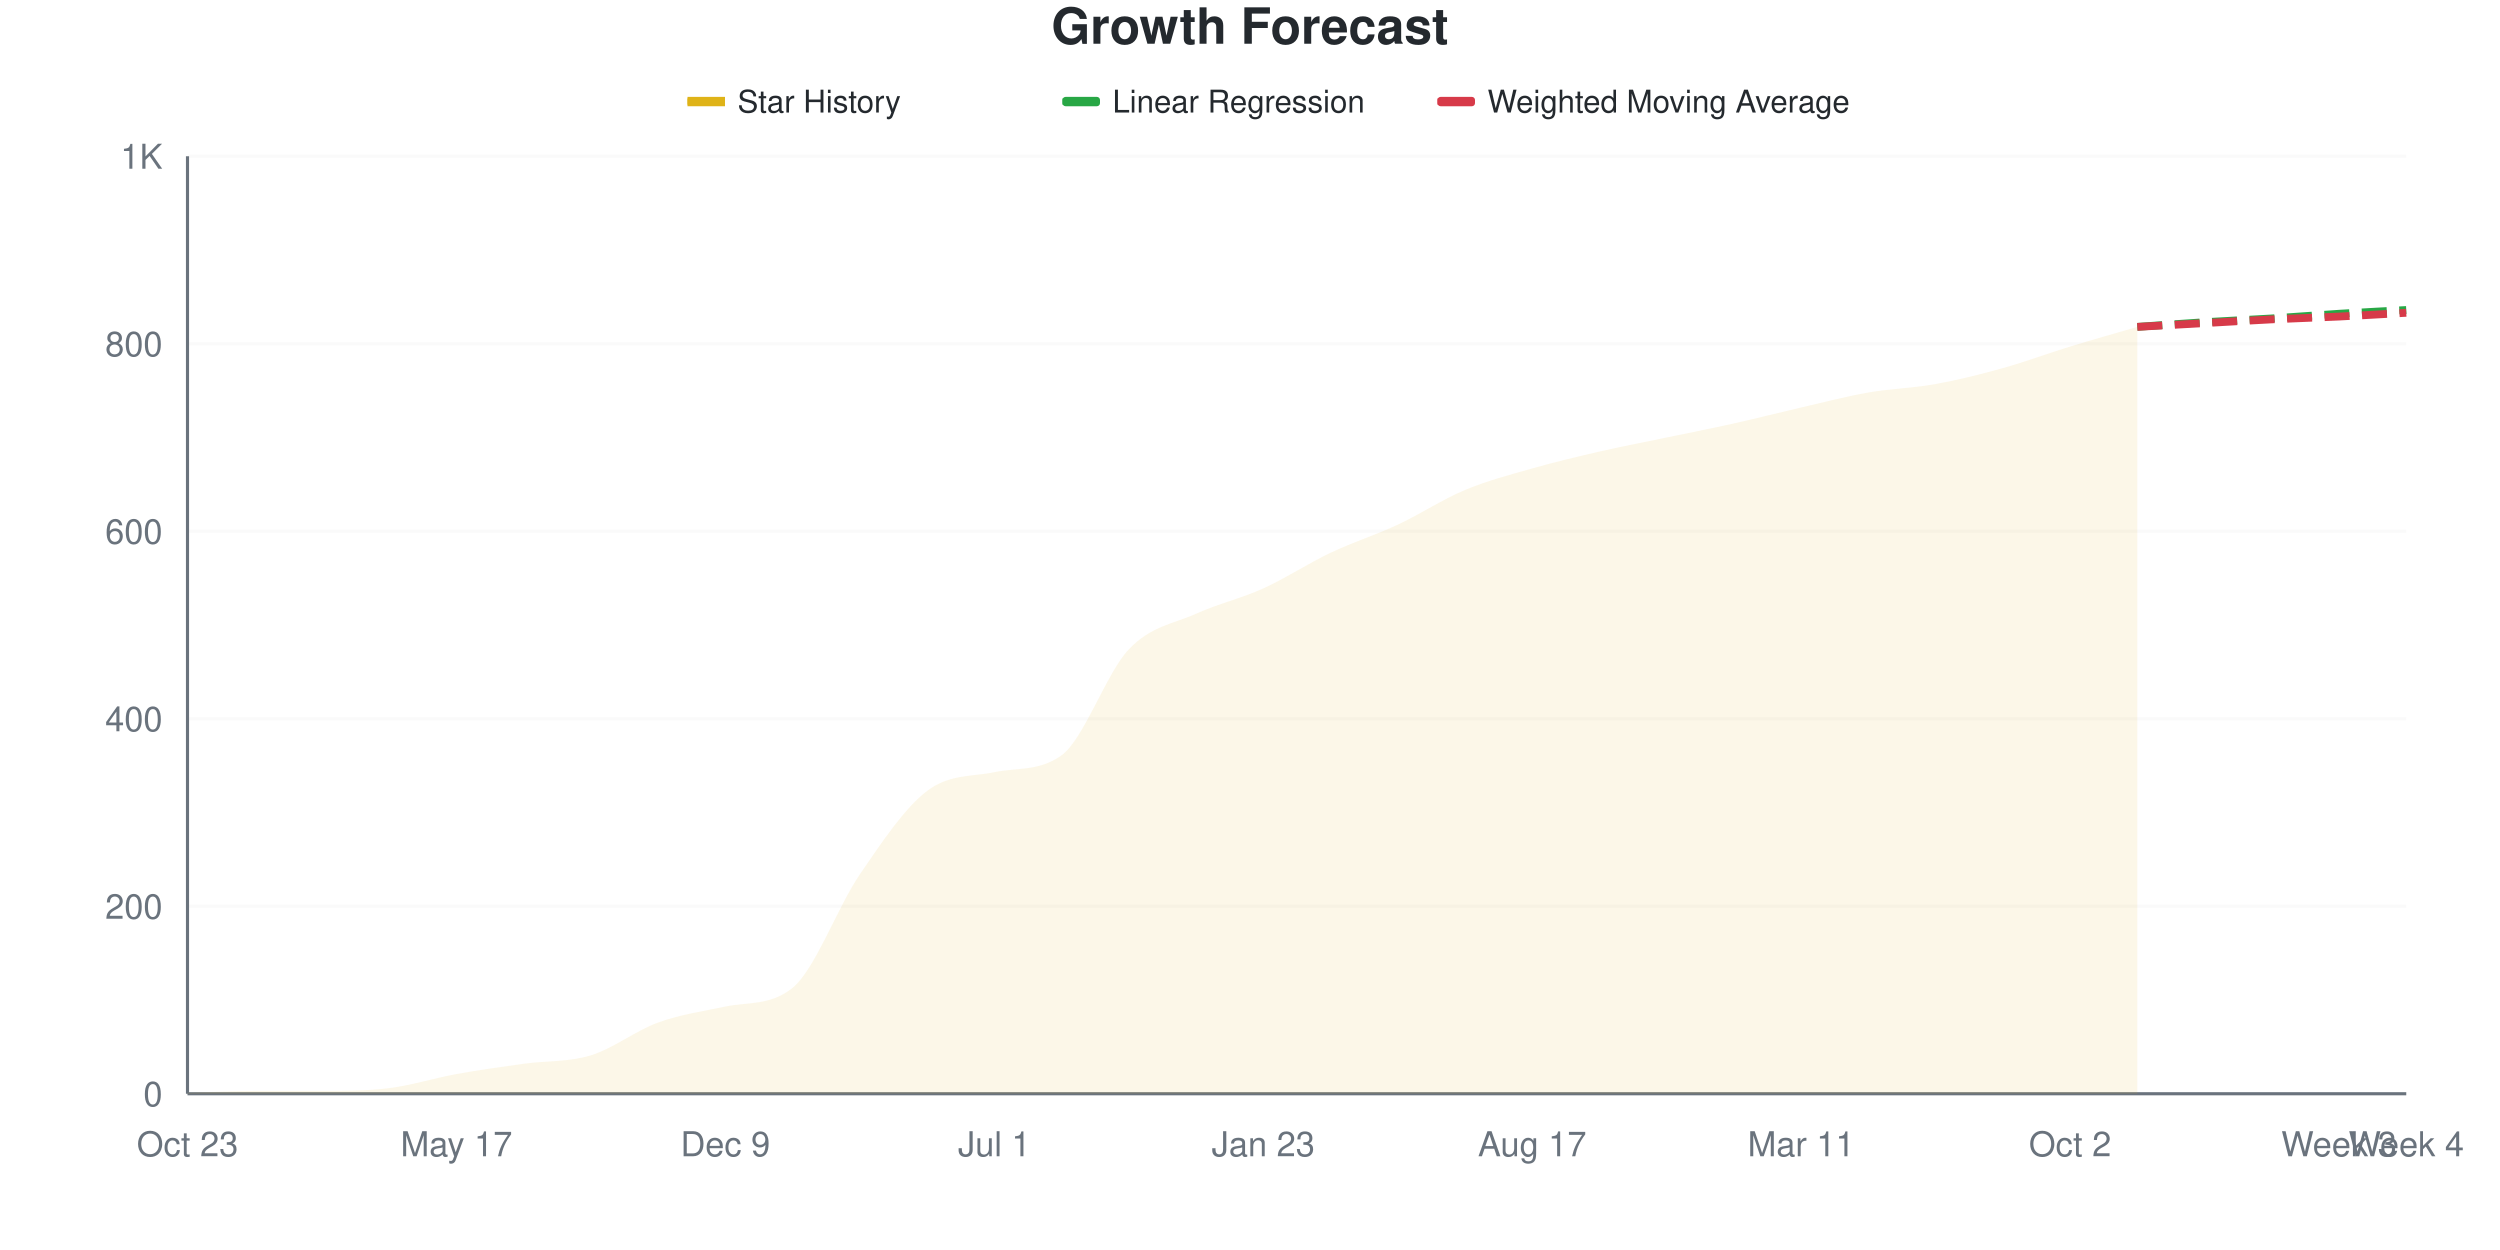
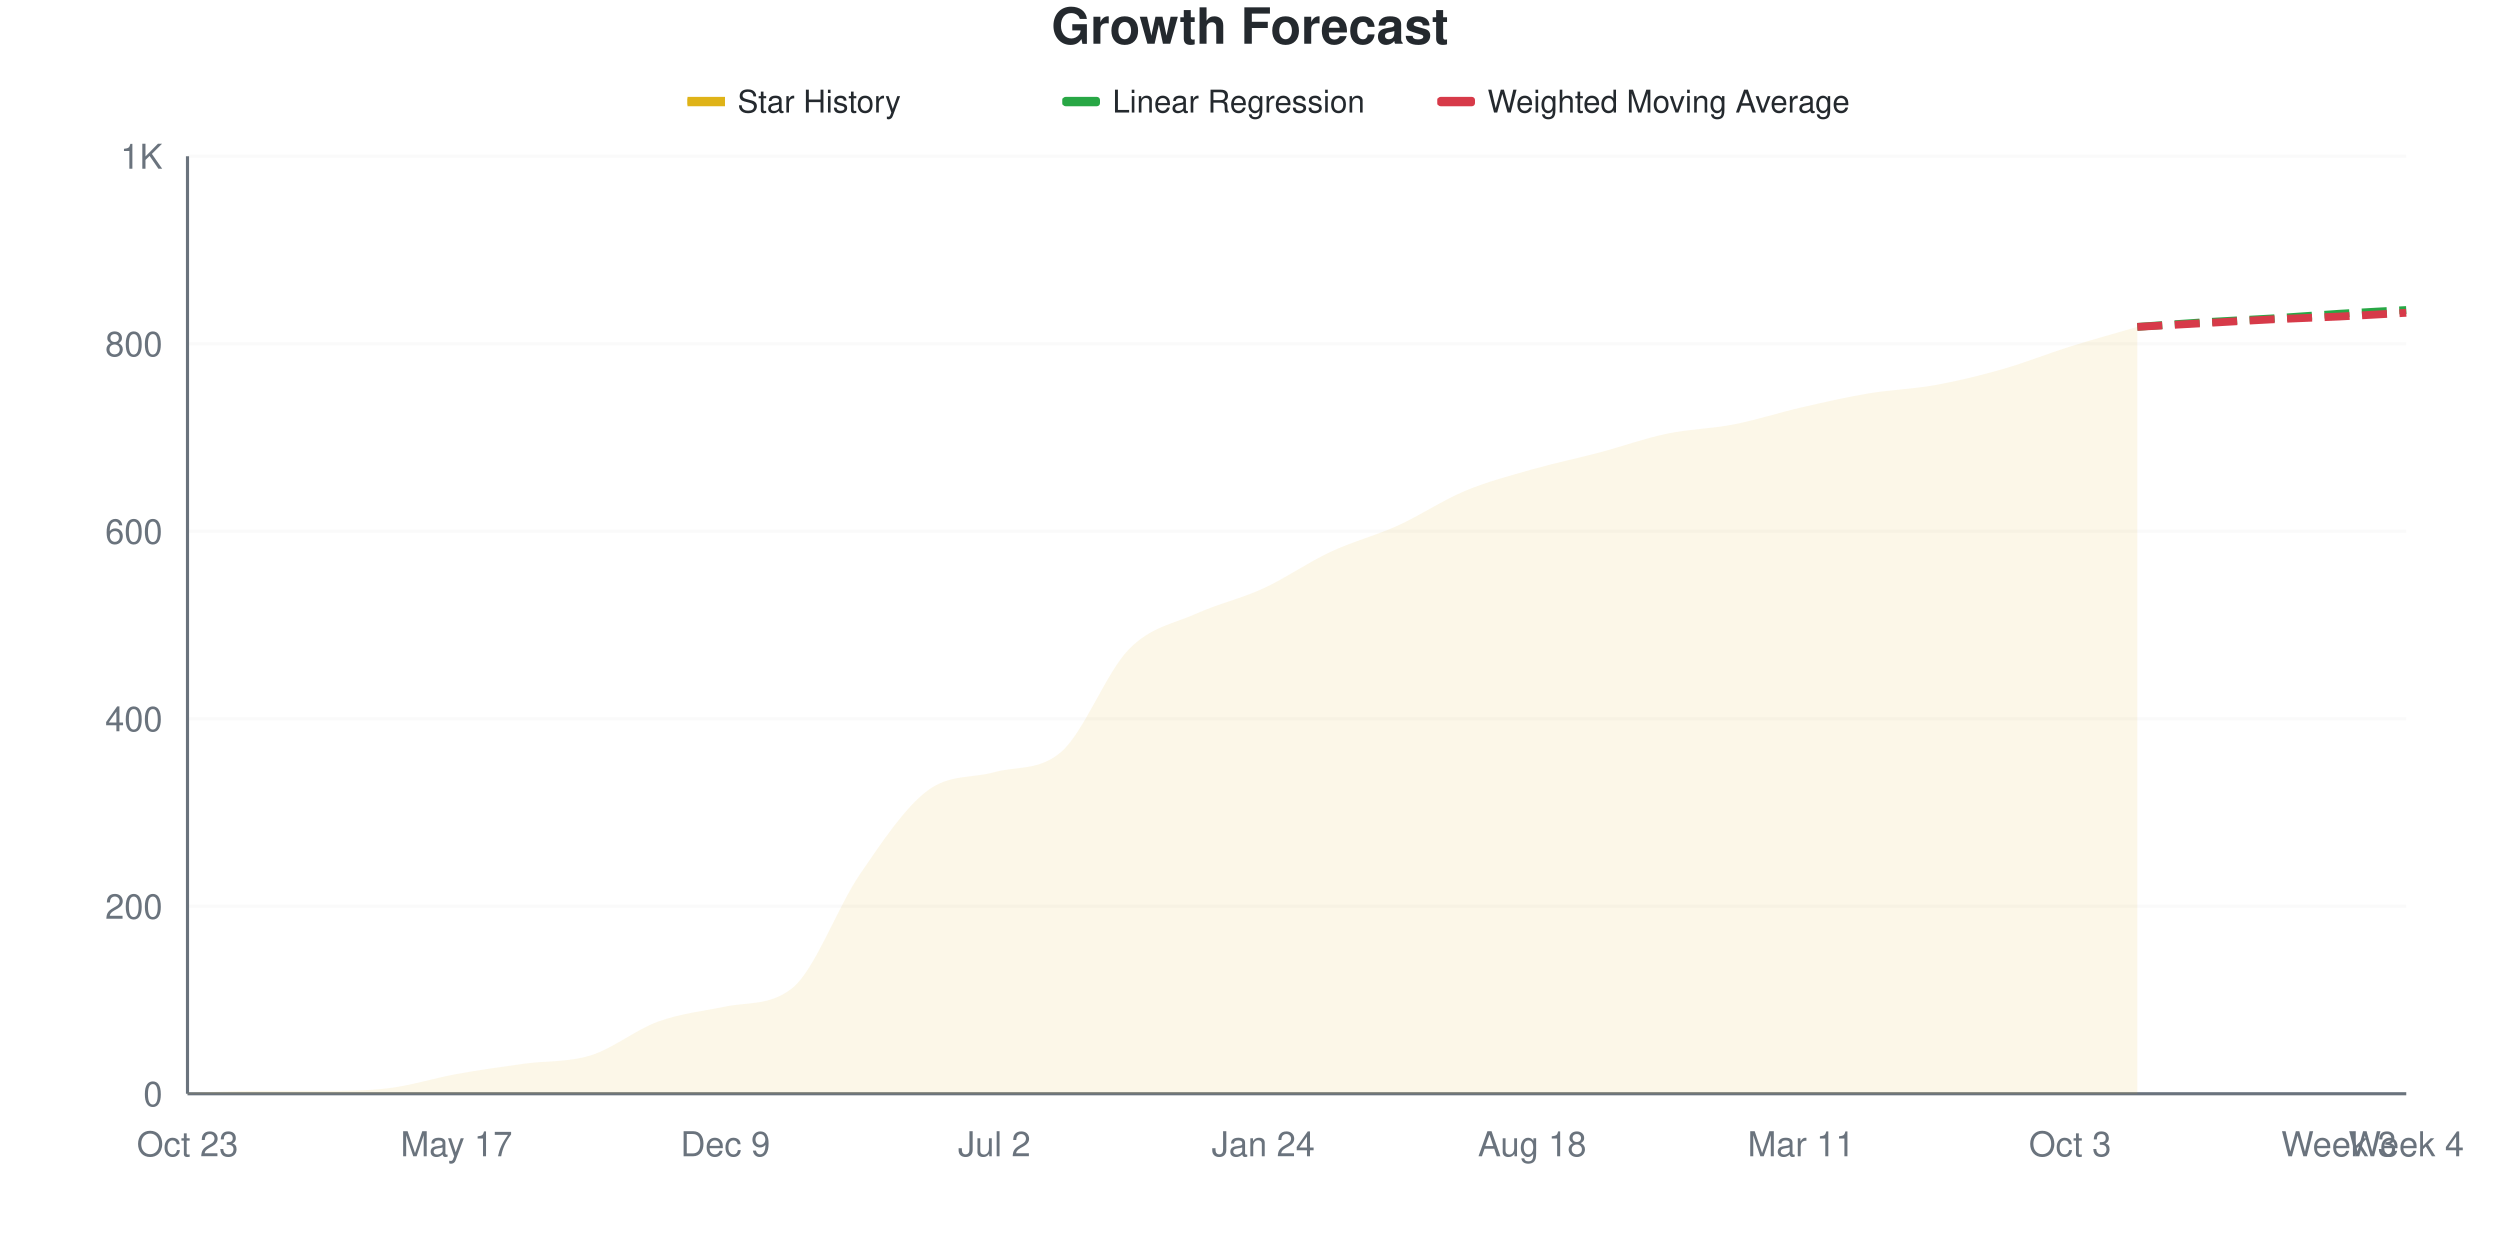
<svg xmlns="http://www.w3.org/2000/svg" viewBox="0 0 800 400" width="800" height="400">
  <style>
    @keyframes drawLine {
      to { stroke-dashoffset: 0; }
    }
    @keyframes fadeInPoint {
      from { opacity: 0; }
      to { opacity: 1; }
    }
    .data-line-0 {
-       stroke-dasharray: 1052;
-       stroke-dashoffset: 1052;
+       stroke-dasharray: 1051;
+       stroke-dashoffset: 1051;
      animation: drawLine 2s ease-out forwards;
    }
    .data-point {
      opacity: 0;
      animation: fadeInPoint 0.5s ease-out forwards;
    }
    .chart-bg { fill: #fff; }
    .chart-text { fill: #24292e; }
    .chart-muted { fill: #6a737d; }
    .chart-grid { stroke: #eee; }
    .chart-axis { stroke: #6a737d; }
    @media (prefers-color-scheme: dark) {
      .chart-bg { fill: #0d1117; }
      .chart-text { fill: #e6edf3; }
      .chart-muted { fill: #8b949e; }
      .chart-grid { stroke: #21262d; }
      .chart-axis { stroke: #8b949e; }
    }
  </style>
  <rect width="800" height="400" class="chart-bg" />
  <text x="400" y="14" text-anchor="middle" class="chart-text" font-size="16" font-weight="bold" font-family="-apple-system, BlinkMacSystemFont, 'Segoe UI', Helvetica, Arial, sans-serif">Growth Forecast</text>
  <g class="legend">
    <rect x="220" y="31" width="12" height="3" fill="#dfb317" />
    <line x1="220" y1="32.5" x2="232" y2="32.5" stroke="#dfb317" stroke-width="2" />
    <text x="236" y="36" class="chart-text" font-size="10" font-family="-apple-system, BlinkMacSystemFont, 'Segoe UI', Helvetica, Arial, sans-serif">Star History</text>
    <rect x="340" y="31" width="12" height="3" fill="#28a745" rx="1" />
    <line x1="340" y1="32.5" x2="352" y2="32.5" stroke="#28a745" stroke-width="2" stroke-dasharray="4,2" />
    <text x="356" y="36" class="chart-text" font-size="10" font-family="-apple-system, BlinkMacSystemFont, 'Segoe UI', Helvetica, Arial, sans-serif">Linear Regression</text>
    <rect x="460" y="31" width="12" height="3" fill="#d73a49" rx="1" />
    <line x1="460" y1="32.5" x2="472" y2="32.5" stroke="#d73a49" stroke-width="2" stroke-dasharray="4,2" />
    <text x="476" y="36" class="chart-text" font-size="10" font-family="-apple-system, BlinkMacSystemFont, 'Segoe UI', Helvetica, Arial, sans-serif">Weighted Moving Average</text>
  </g>
  <g class="grid">
    <line x1="60" y1="350" x2="770" y2="350" class="chart-grid" stroke-opacity="0.3" />
    <text x="52" y="354" text-anchor="end" class="chart-muted" font-size="11" font-family="-apple-system, BlinkMacSystemFont, 'Segoe UI', Helvetica, Arial, sans-serif">0</text>
    <line x1="60" y1="290" x2="770" y2="290" class="chart-grid" stroke-opacity="0.3" />
    <text x="52" y="294" text-anchor="end" class="chart-muted" font-size="11" font-family="-apple-system, BlinkMacSystemFont, 'Segoe UI', Helvetica, Arial, sans-serif">200</text>
    <line x1="60" y1="230" x2="770" y2="230" class="chart-grid" stroke-opacity="0.3" />
    <text x="52" y="234" text-anchor="end" class="chart-muted" font-size="11" font-family="-apple-system, BlinkMacSystemFont, 'Segoe UI', Helvetica, Arial, sans-serif">400</text>
    <line x1="60" y1="170" x2="770" y2="170" class="chart-grid" stroke-opacity="0.3" />
    <text x="52" y="174" text-anchor="end" class="chart-muted" font-size="11" font-family="-apple-system, BlinkMacSystemFont, 'Segoe UI', Helvetica, Arial, sans-serif">600</text>
    <line x1="60" y1="110" x2="770" y2="110" class="chart-grid" stroke-opacity="0.3" />
    <text x="52" y="114" text-anchor="end" class="chart-muted" font-size="11" font-family="-apple-system, BlinkMacSystemFont, 'Segoe UI', Helvetica, Arial, sans-serif">800</text>
    <line x1="60" y1="50" x2="770" y2="50" class="chart-grid" stroke-opacity="0.3" />
    <text x="52" y="54" text-anchor="end" class="chart-muted" font-size="11" font-family="-apple-system, BlinkMacSystemFont, 'Segoe UI', Helvetica, Arial, sans-serif">1K</text>
  </g>
  <g class="milestones">
    
  </g>
  <g class="x-axis">
    <text x="60" y="370" text-anchor="middle" class="chart-muted" font-size="11" font-family="-apple-system, BlinkMacSystemFont, 'Segoe UI', Helvetica, Arial, sans-serif">Oct 23</text>
    <text x="146.061" y="370" text-anchor="middle" class="chart-muted" font-size="11" font-family="-apple-system, BlinkMacSystemFont, 'Segoe UI', Helvetica, Arial, sans-serif">May 17</text>
    <text x="232.121" y="370" text-anchor="middle" class="chart-muted" font-size="11" font-family="-apple-system, BlinkMacSystemFont, 'Segoe UI', Helvetica, Arial, sans-serif">Dec 9</text>
-     <text x="318.182" y="370" text-anchor="middle" class="chart-muted" font-size="11" font-family="-apple-system, BlinkMacSystemFont, 'Segoe UI', Helvetica, Arial, sans-serif">Jul 1</text>
-     <text x="404.242" y="370" text-anchor="middle" class="chart-muted" font-size="11" font-family="-apple-system, BlinkMacSystemFont, 'Segoe UI', Helvetica, Arial, sans-serif">Jan 23</text>
-     <text x="490.303" y="370" text-anchor="middle" class="chart-muted" font-size="11" font-family="-apple-system, BlinkMacSystemFont, 'Segoe UI', Helvetica, Arial, sans-serif">Aug 17</text>
+     <text x="318.182" y="370" text-anchor="middle" class="chart-muted" font-size="11" font-family="-apple-system, BlinkMacSystemFont, 'Segoe UI', Helvetica, Arial, sans-serif">Jul 2</text>
+     <text x="404.242" y="370" text-anchor="middle" class="chart-muted" font-size="11" font-family="-apple-system, BlinkMacSystemFont, 'Segoe UI', Helvetica, Arial, sans-serif">Jan 24</text>
+     <text x="490.303" y="370" text-anchor="middle" class="chart-muted" font-size="11" font-family="-apple-system, BlinkMacSystemFont, 'Segoe UI', Helvetica, Arial, sans-serif">Aug 18</text>
    <text x="576.364" y="370" text-anchor="middle" class="chart-muted" font-size="11" font-family="-apple-system, BlinkMacSystemFont, 'Segoe UI', Helvetica, Arial, sans-serif">Mar 11</text>
-     <text x="662.424" y="370" text-anchor="middle" class="chart-muted" font-size="11" font-family="-apple-system, BlinkMacSystemFont, 'Segoe UI', Helvetica, Arial, sans-serif">Oct 2</text>
+     <text x="662.424" y="370" text-anchor="middle" class="chart-muted" font-size="11" font-family="-apple-system, BlinkMacSystemFont, 'Segoe UI', Helvetica, Arial, sans-serif">Oct 3</text>
    <text x="748.485" y="370" text-anchor="middle" class="chart-muted" font-size="11" font-family="-apple-system, BlinkMacSystemFont, 'Segoe UI', Helvetica, Arial, sans-serif">Week 3</text>
    <text x="770" y="370" text-anchor="middle" class="chart-muted" font-size="11" font-family="-apple-system, BlinkMacSystemFont, 'Segoe UI', Helvetica, Arial, sans-serif">Week 4</text>
  </g>
  <line x1="60" y1="50" x2="60" y2="350" class="chart-axis" stroke-width="1" />
  <line x1="60" y1="350" x2="770" y2="350" class="chart-axis" stroke-width="1" />
-   <path d="M60,350 L60,349.7 C67.172,349.5 74.343,349.1 81.515,349.1 C88.687,349.1 95.859,349.1 103.03,349.1 C110.202,349.1 117.374,349.1 124.545,348.2 C131.717,347.3 138.889,345 146.061,343.7 C153.232,342.4 160.404,341.4 167.576,340.4 C174.747,339.4 181.919,339.9 189.091,337.7 C196.263,335.5 203.434,329.8 210.606,327.2 C217.778,324.6 224.949,323.623 232.121,322.1 C239.293,320.577 246.465,321.904 253.636,316.1 C260.808,310.296 267.98,290.3 275.152,279.8 C282.323,269.3 289.495,258.55 296.667,253.1 C303.838,247.65 311.01,248.604 318.182,247.1 C325.354,245.596 332.525,246.886 339.697,241.7 C346.869,236.514 354.04,215.35 361.212,207.8 C368.384,200.25 375.556,199.65 382.727,196.4 C389.899,193.15 397.071,191.55 404.242,188.3 C411.414,185.05 418.586,180.3 425.758,176.9 C432.929,173.5 440.101,171.25 447.273,167.9 C454.444,164.55 461.616,159.8 468.788,156.8 C475.96,153.8 483.131,151.95 490.303,149.9 C497.475,147.85 504.646,146.15 511.818,144.5 C518.99,142.85 526.162,141.5 533.333,140 C540.505,138.5 547.677,137.1 554.848,135.5 C562.02,133.9 569.192,132.05 576.364,130.4 C583.535,128.75 590.707,126.85 597.879,125.6 C605.051,124.35 612.222,124.2 619.394,122.9 C626.566,121.6 633.737,119.8 640.909,117.8 C648.081,115.8 655.253,113.1 662.424,110.9 C669.596,108.7 676.768,106.7 683.939,104.6 L683.939,350 L60,350 Z" fill="#dfb317" fill-opacity="0.1" />
-   <path d="M60,350 L60,349.7 C67.172,349.5 74.343,349.1 81.515,349.1 C88.687,349.1 95.859,349.1 103.03,349.1 C110.202,349.1 117.374,349.1 124.545,348.2 C131.717,347.3 138.889,345 146.061,343.7 C153.232,342.4 160.404,341.4 167.576,340.4 C174.747,339.4 181.919,339.9 189.091,337.7 C196.263,335.5 203.434,329.8 210.606,327.2 C217.778,324.6 224.949,323.623 232.121,322.1 C239.293,320.577 246.465,321.904 253.636,316.1 C260.808,310.296 267.98,290.3 275.152,279.8 C282.323,269.3 289.495,258.55 296.667,253.1 C303.838,247.65 311.01,248.604 318.182,247.1 C325.354,245.596 332.525,246.886 339.697,241.7 C346.869,236.514 354.04,215.35 361.212,207.8 C368.384,200.25 375.556,199.65 382.727,196.4 C389.899,193.15 397.071,191.55 404.242,188.3 C411.414,185.05 418.586,180.3 425.758,176.9 C432.929,173.5 440.101,171.25 447.273,167.9 C454.444,164.55 461.616,159.8 468.788,156.8 C475.96,153.8 483.131,151.95 490.303,149.9 C497.475,147.85 504.646,146.15 511.818,144.5 C518.99,142.85 526.162,141.5 533.333,140 C540.505,138.5 547.677,137.1 554.848,135.5 C562.02,133.9 569.192,132.05 576.364,130.4 C583.535,128.75 590.707,126.85 597.879,125.6 C605.051,124.35 612.222,124.2 619.394,122.9 C626.566,121.6 633.737,119.8 640.909,117.8 C648.081,115.8 655.253,113.1 662.424,110.9 C669.596,108.7 676.768,106.7 683.939,104.6" fill="none" stroke="#dfb317" stroke-width="2.5" class="data-line-0" />
+   <path d="M60,350 L60,349.7 C67.172,349.5 74.343,349.1 81.515,349.1 C88.687,349.1 95.859,349.1 103.03,349.1 C110.202,349.1 117.374,349.1 124.545,348.2 C131.717,347.3 138.889,345 146.061,343.7 C153.232,342.4 160.404,341.4 167.576,340.4 C174.747,339.4 181.919,339.95 189.091,337.7 C196.263,335.45 203.434,329.5 210.606,326.9 C217.778,324.3 224.949,323.584 232.121,322.1 C239.293,320.616 246.465,321.914 253.636,316.1 C260.808,310.286 267.98,290.3 275.152,279.8 C282.323,269.3 289.495,258.55 296.667,253.1 C303.838,247.65 311.01,249.115 318.182,247.1 C325.354,245.085 332.525,246.785 339.697,240.5 C346.869,234.215 354.04,215.15 361.212,207.8 C368.384,200.45 375.556,199.65 382.727,196.4 C389.899,193.15 397.071,191.6 404.242,188.3 C411.414,185 418.586,179.95 425.758,176.6 C432.929,173.25 440.101,171.45 447.273,168.2 C454.444,164.95 461.616,160.1 468.788,157.1 C475.96,154.1 483.131,152.25 490.303,150.2 C497.475,148.15 504.646,146.7 511.818,144.8 C518.99,142.9 526.162,140.3 533.333,138.8 C540.505,137.3 547.677,137.2 554.848,135.8 C562.02,134.4 569.192,132.05 576.364,130.4 C583.535,128.75 590.707,127.1 597.879,125.9 C605.051,124.7 612.222,124.5 619.394,123.2 C626.566,121.9 633.737,120.15 640.909,118.1 C648.081,116.05 655.253,113.15 662.424,110.9 C669.596,108.65 676.768,106.7 683.939,104.6 L683.939,350 L60,350 Z" fill="#dfb317" fill-opacity="0.1" />
+   <path d="M60,350 L60,349.7 C67.172,349.5 74.343,349.1 81.515,349.1 C88.687,349.1 95.859,349.1 103.03,349.1 C110.202,349.1 117.374,349.1 124.545,348.2 C131.717,347.3 138.889,345 146.061,343.7 C153.232,342.4 160.404,341.4 167.576,340.4 C174.747,339.4 181.919,339.95 189.091,337.7 C196.263,335.45 203.434,329.5 210.606,326.9 C217.778,324.3 224.949,323.584 232.121,322.1 C239.293,320.616 246.465,321.914 253.636,316.1 C260.808,310.286 267.98,290.3 275.152,279.8 C282.323,269.3 289.495,258.55 296.667,253.1 C303.838,247.65 311.01,249.115 318.182,247.1 C325.354,245.085 332.525,246.785 339.697,240.5 C346.869,234.215 354.04,215.15 361.212,207.8 C368.384,200.45 375.556,199.65 382.727,196.4 C389.899,193.15 397.071,191.6 404.242,188.3 C411.414,185 418.586,179.95 425.758,176.6 C432.929,173.25 440.101,171.45 447.273,168.2 C454.444,164.95 461.616,160.1 468.788,157.1 C475.96,154.1 483.131,152.25 490.303,150.2 C497.475,148.15 504.646,146.7 511.818,144.8 C518.99,142.9 526.162,140.3 533.333,138.8 C540.505,137.3 547.677,137.2 554.848,135.8 C562.02,134.4 569.192,132.05 576.364,130.4 C583.535,128.75 590.707,127.1 597.879,125.9 C605.051,124.7 612.222,124.5 619.394,123.2 C626.566,121.9 633.737,120.15 640.909,118.1 C648.081,116.05 655.253,113.15 662.424,110.9 C669.596,108.65 676.768,106.7 683.939,104.6" fill="none" stroke="#dfb317" stroke-width="2.5" class="data-line-0" />
  <path d="M683.939,104.6 C691.111,104.1 698.283,103.55 705.455,103.1 C712.626,102.65 719.798,102.35 726.97,101.9 C734.141,101.45 741.313,100.85 748.485,100.4 C755.657,99.95 762.828,99.6 770,99.2" fill="none" stroke="#28a745" stroke-width="2.5" stroke-dasharray="8,4" />
  <path d="M683.939,104.6 C691.111,104.2 698.283,103.8 705.455,103.4 C712.626,103 719.798,102.55 726.97,102.2 C734.141,101.85 741.313,101.65 748.485,101.3 C755.657,100.95 762.828,100.5 770,100.1" fill="none" stroke="#d73a49" stroke-width="2.5" stroke-dasharray="8,4" />
  <g class="points">
    <circle cx="60" cy="349.7" r="4" fill="#dfb317" class="data-point" style="animation-delay: 1.50s" />
    <circle cx="81.515" cy="349.1" r="4" fill="#dfb317" class="data-point" style="animation-delay: 1.55s" />
    <circle cx="103.03" cy="349.1" r="4" fill="#dfb317" class="data-point" style="animation-delay: 1.60s" />
    <circle cx="124.545" cy="348.2" r="4" fill="#dfb317" class="data-point" style="animation-delay: 1.65s" />
    <circle cx="146.061" cy="343.7" r="4" fill="#dfb317" class="data-point" style="animation-delay: 1.70s" />
    <circle cx="167.576" cy="340.4" r="4" fill="#dfb317" class="data-point" style="animation-delay: 1.75s" />
    <circle cx="189.091" cy="337.7" r="4" fill="#dfb317" class="data-point" style="animation-delay: 1.80s" />
-     <circle cx="210.606" cy="327.2" r="4" fill="#dfb317" class="data-point" style="animation-delay: 1.85s" />
+     <circle cx="210.606" cy="326.9" r="4" fill="#dfb317" class="data-point" style="animation-delay: 1.85s" />
    <circle cx="232.121" cy="322.1" r="4" fill="#dfb317" class="data-point" style="animation-delay: 1.90s" />
    <circle cx="253.636" cy="316.1" r="4" fill="#dfb317" class="data-point" style="animation-delay: 1.95s" />
    <circle cx="275.152" cy="279.8" r="4" fill="#dfb317" class="data-point" style="animation-delay: 2.00s" />
    <circle cx="296.667" cy="253.1" r="4" fill="#dfb317" class="data-point" style="animation-delay: 2.05s" />
    <circle cx="318.182" cy="247.1" r="4" fill="#dfb317" class="data-point" style="animation-delay: 2.10s" />
-     <circle cx="339.697" cy="241.7" r="4" fill="#dfb317" class="data-point" style="animation-delay: 2.15s" />
+     <circle cx="339.697" cy="240.5" r="4" fill="#dfb317" class="data-point" style="animation-delay: 2.15s" />
    <circle cx="361.212" cy="207.8" r="4" fill="#dfb317" class="data-point" style="animation-delay: 2.20s" />
    <circle cx="382.727" cy="196.4" r="4" fill="#dfb317" class="data-point" style="animation-delay: 2.25s" />
    <circle cx="404.242" cy="188.3" r="4" fill="#dfb317" class="data-point" style="animation-delay: 2.30s" />
-     <circle cx="425.758" cy="176.9" r="4" fill="#dfb317" class="data-point" style="animation-delay: 2.35s" />
-     <circle cx="447.273" cy="167.9" r="4" fill="#dfb317" class="data-point" style="animation-delay: 2.40s" />
-     <circle cx="468.788" cy="156.8" r="4" fill="#dfb317" class="data-point" style="animation-delay: 2.45s" />
-     <circle cx="490.303" cy="149.9" r="4" fill="#dfb317" class="data-point" style="animation-delay: 2.50s" />
-     <circle cx="511.818" cy="144.5" r="4" fill="#dfb317" class="data-point" style="animation-delay: 2.55s" />
-     <circle cx="533.333" cy="140" r="4" fill="#dfb317" class="data-point" style="animation-delay: 2.60s" />
-     <circle cx="554.848" cy="135.5" r="4" fill="#dfb317" class="data-point" style="animation-delay: 2.65s" />
+     <circle cx="425.758" cy="176.6" r="4" fill="#dfb317" class="data-point" style="animation-delay: 2.35s" />
+     <circle cx="447.273" cy="168.2" r="4" fill="#dfb317" class="data-point" style="animation-delay: 2.40s" />
+     <circle cx="468.788" cy="157.1" r="4" fill="#dfb317" class="data-point" style="animation-delay: 2.45s" />
+     <circle cx="490.303" cy="150.2" r="4" fill="#dfb317" class="data-point" style="animation-delay: 2.50s" />
+     <circle cx="511.818" cy="144.8" r="4" fill="#dfb317" class="data-point" style="animation-delay: 2.55s" />
+     <circle cx="533.333" cy="138.8" r="4" fill="#dfb317" class="data-point" style="animation-delay: 2.60s" />
+     <circle cx="554.848" cy="135.8" r="4" fill="#dfb317" class="data-point" style="animation-delay: 2.65s" />
    <circle cx="576.364" cy="130.4" r="4" fill="#dfb317" class="data-point" style="animation-delay: 2.70s" />
-     <circle cx="597.879" cy="125.6" r="4" fill="#dfb317" class="data-point" style="animation-delay: 2.75s" />
-     <circle cx="619.394" cy="122.9" r="4" fill="#dfb317" class="data-point" style="animation-delay: 2.80s" />
-     <circle cx="640.909" cy="117.8" r="4" fill="#dfb317" class="data-point" style="animation-delay: 2.85s" />
+     <circle cx="597.879" cy="125.9" r="4" fill="#dfb317" class="data-point" style="animation-delay: 2.75s" />
+     <circle cx="619.394" cy="123.2" r="4" fill="#dfb317" class="data-point" style="animation-delay: 2.80s" />
+     <circle cx="640.909" cy="118.1" r="4" fill="#dfb317" class="data-point" style="animation-delay: 2.85s" />
    <circle cx="662.424" cy="110.9" r="4" fill="#dfb317" class="data-point" style="animation-delay: 2.90s" />
    <circle cx="683.939" cy="104.6" r="4" fill="#dfb317" class="data-point" style="animation-delay: 2.95s" />
  </g>
</svg>
